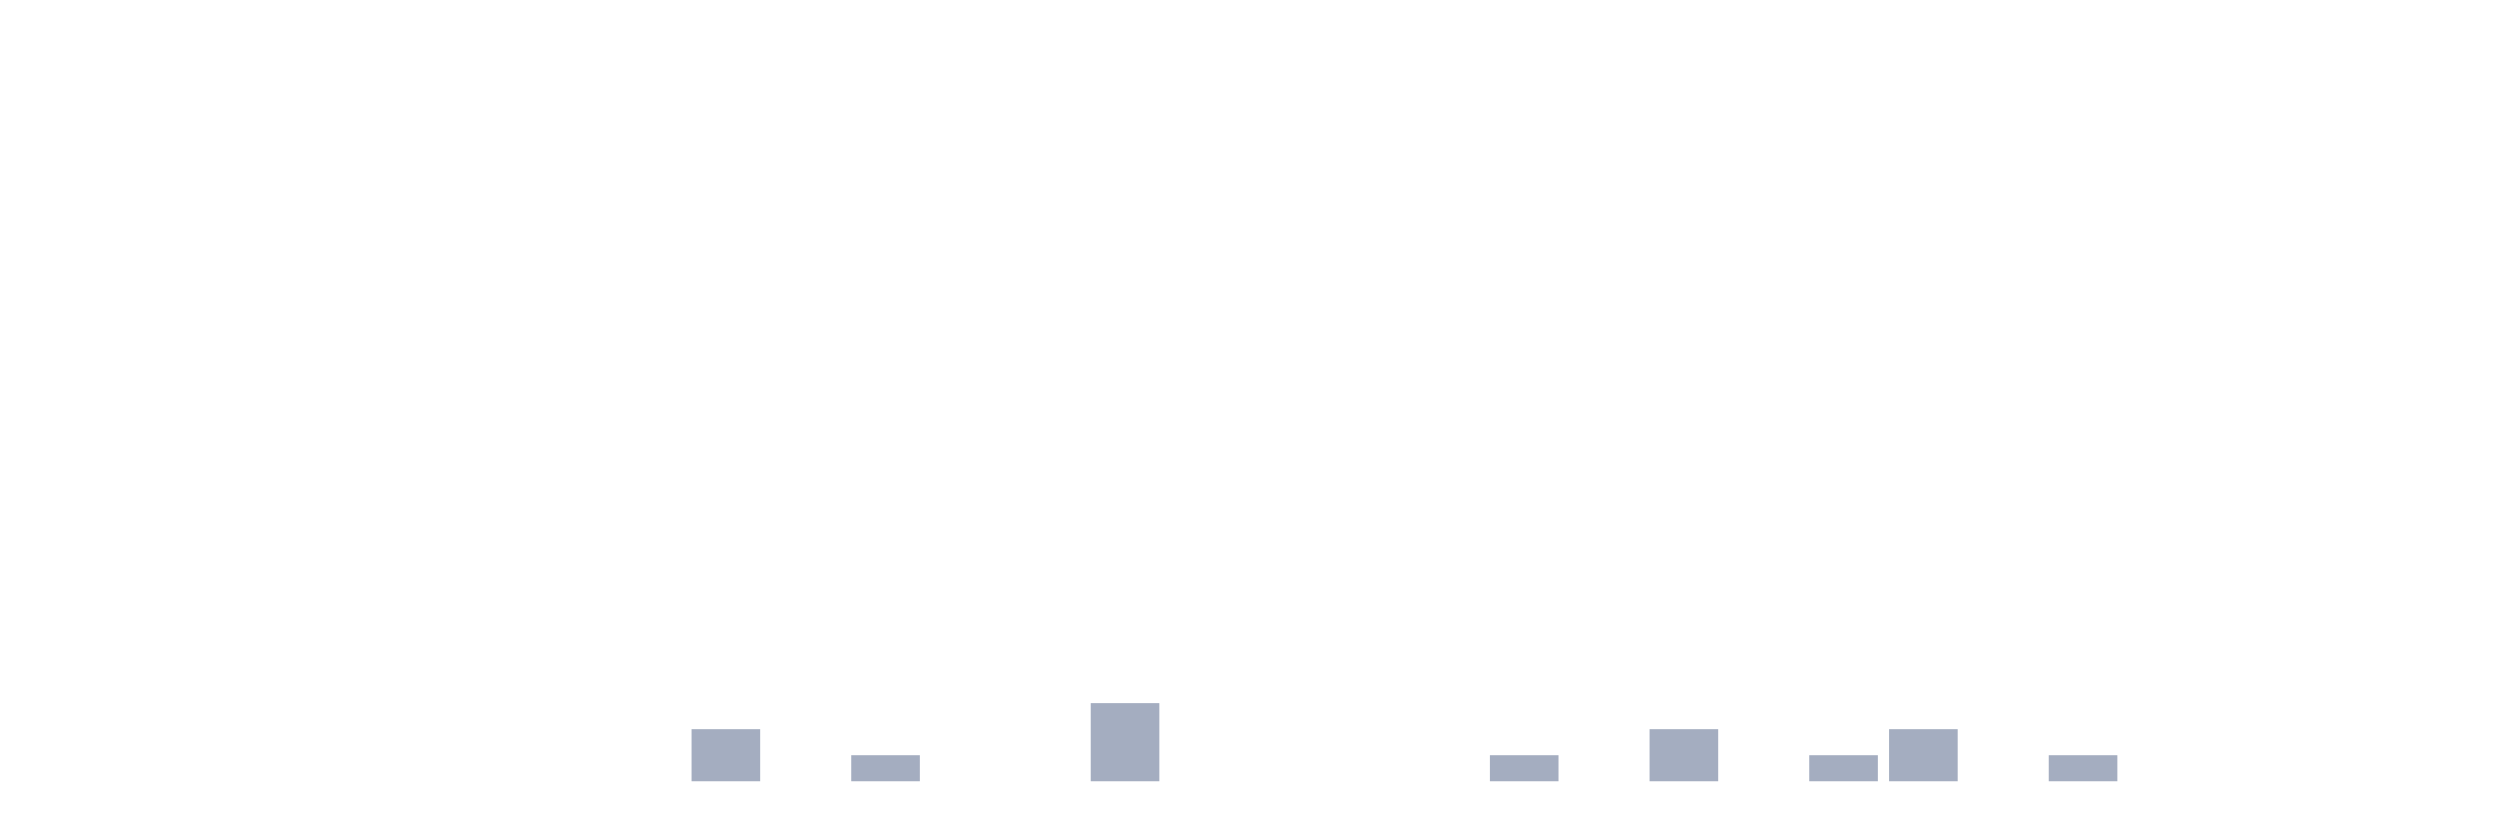
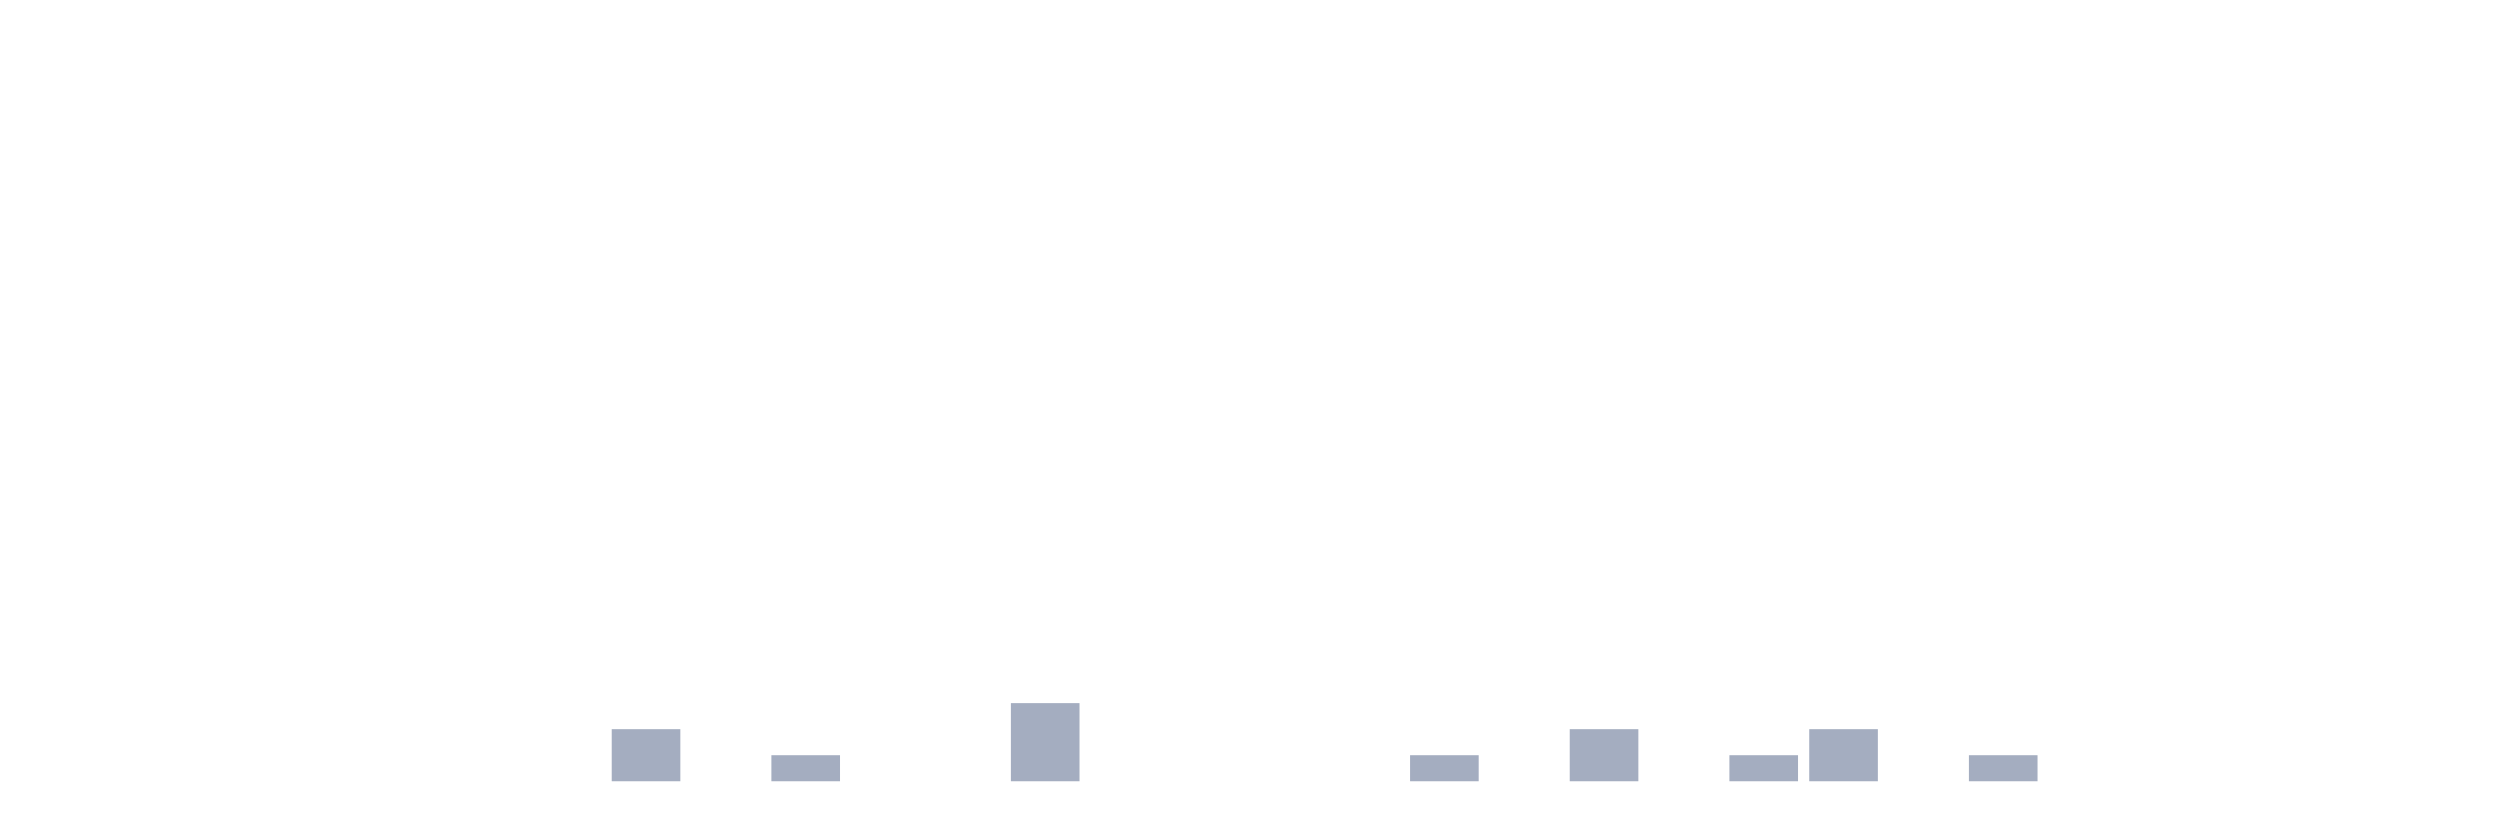
<svg xmlns="http://www.w3.org/2000/svg" viewBox="0 0 480 160">
  <g transform="translate(10,10)">
    <rect class="bar" x="0.153" width="13.175" y="140" height="0" fill="rgb(164,173,192)" />
    <rect class="bar" x="15.482" width="13.175" y="140" height="0" fill="rgb(164,173,192)" />
    <rect class="bar" x="30.81" width="13.175" y="140" height="0" fill="rgb(164,173,192)" />
    <rect class="bar" x="46.138" width="13.175" y="140" height="0" fill="rgb(164,173,192)" />
    <rect class="bar" x="61.466" width="13.175" y="140" height="0" fill="rgb(164,173,192)" />
    <rect class="bar" x="76.794" width="13.175" y="140" height="0" fill="rgb(164,173,192)" />
    <rect class="bar" x="92.123" width="13.175" y="140" height="0" fill="rgb(164,173,192)" />
-     <rect class="bar" x="107.451" width="13.175" y="140" height="0" fill="rgb(164,173,192)" />
-     <rect class="bar" x="122.779" width="13.175" y="130" height="10" fill="rgb(164,173,192)" />
-     <rect class="bar" x="138.107" width="13.175" y="140" height="0" fill="rgb(164,173,192)" />
-     <rect class="bar" x="153.436" width="13.175" y="135" height="5" fill="rgb(164,173,192)" />
+     <rect class="bar" x="107.451" width="13.175" y="130" height="10" fill="rgb(164,173,192)" />
+     <rect class="bar" x="122.779" width="13.175" y="140" height="0" fill="rgb(164,173,192)" />
+     <rect class="bar" x="138.107" width="13.175" y="135" height="5" fill="rgb(164,173,192)" />
+     <rect class="bar" x="153.436" width="13.175" y="140" height="0" fill="rgb(164,173,192)" />
    <rect class="bar" x="168.764" width="13.175" y="140" height="0" fill="rgb(164,173,192)" />
-     <rect class="bar" x="184.092" width="13.175" y="140" height="0" fill="rgb(164,173,192)" />
-     <rect class="bar" x="199.42" width="13.175" y="125" height="15" fill="rgb(164,173,192)" />
+     <rect class="bar" x="184.092" width="13.175" y="125" height="15" fill="rgb(164,173,192)" />
+     <rect class="bar" x="199.42" width="13.175" y="140" height="0" fill="rgb(164,173,192)" />
    <rect class="bar" x="214.748" width="13.175" y="140" height="0" fill="rgb(164,173,192)" />
    <rect class="bar" x="230.077" width="13.175" y="140" height="0" fill="rgb(164,173,192)" />
    <rect class="bar" x="245.405" width="13.175" y="140" height="0" fill="rgb(164,173,192)" />
-     <rect class="bar" x="260.733" width="13.175" y="140" height="0" fill="rgb(164,173,192)" />
-     <rect class="bar" x="276.061" width="13.175" y="135" height="5" fill="rgb(164,173,192)" />
-     <rect class="bar" x="291.39" width="13.175" y="140" height="0" fill="rgb(164,173,192)" />
-     <rect class="bar" x="306.718" width="13.175" y="130" height="10" fill="rgb(164,173,192)" />
-     <rect class="bar" x="322.046" width="13.175" y="140" height="0" fill="rgb(164,173,192)" />
-     <rect class="bar" x="337.374" width="13.175" y="135" height="5" fill="rgb(164,173,192)" />
-     <rect class="bar" x="352.702" width="13.175" y="130" height="10" fill="rgb(164,173,192)" />
-     <rect class="bar" x="368.031" width="13.175" y="140" height="0" fill="rgb(164,173,192)" />
-     <rect class="bar" x="383.359" width="13.175" y="135" height="5" fill="rgb(164,173,192)" />
+     <rect class="bar" x="260.733" width="13.175" y="135" height="5" fill="rgb(164,173,192)" />
+     <rect class="bar" x="276.061" width="13.175" y="140" height="0" fill="rgb(164,173,192)" />
+     <rect class="bar" x="291.39" width="13.175" y="130" height="10" fill="rgb(164,173,192)" />
+     <rect class="bar" x="306.718" width="13.175" y="140" height="0" fill="rgb(164,173,192)" />
+     <rect class="bar" x="322.046" width="13.175" y="135" height="5" fill="rgb(164,173,192)" />
+     <rect class="bar" x="337.374" width="13.175" y="130" height="10" fill="rgb(164,173,192)" />
+     <rect class="bar" x="352.702" width="13.175" y="140" height="0" fill="rgb(164,173,192)" />
+     <rect class="bar" x="368.031" width="13.175" y="135" height="5" fill="rgb(164,173,192)" />
+     <rect class="bar" x="383.359" width="13.175" y="140" height="0" fill="rgb(164,173,192)" />
    <rect class="bar" x="398.687" width="13.175" y="140" height="0" fill="rgb(164,173,192)" />
    <rect class="bar" x="414.015" width="13.175" y="140" height="0" fill="rgb(164,173,192)" />
    <rect class="bar" x="429.344" width="13.175" y="140" height="0" fill="rgb(164,173,192)" />
    <rect class="bar" x="444.672" width="13.175" y="140" height="0" fill="rgb(164,173,192)" />
  </g>
</svg>
